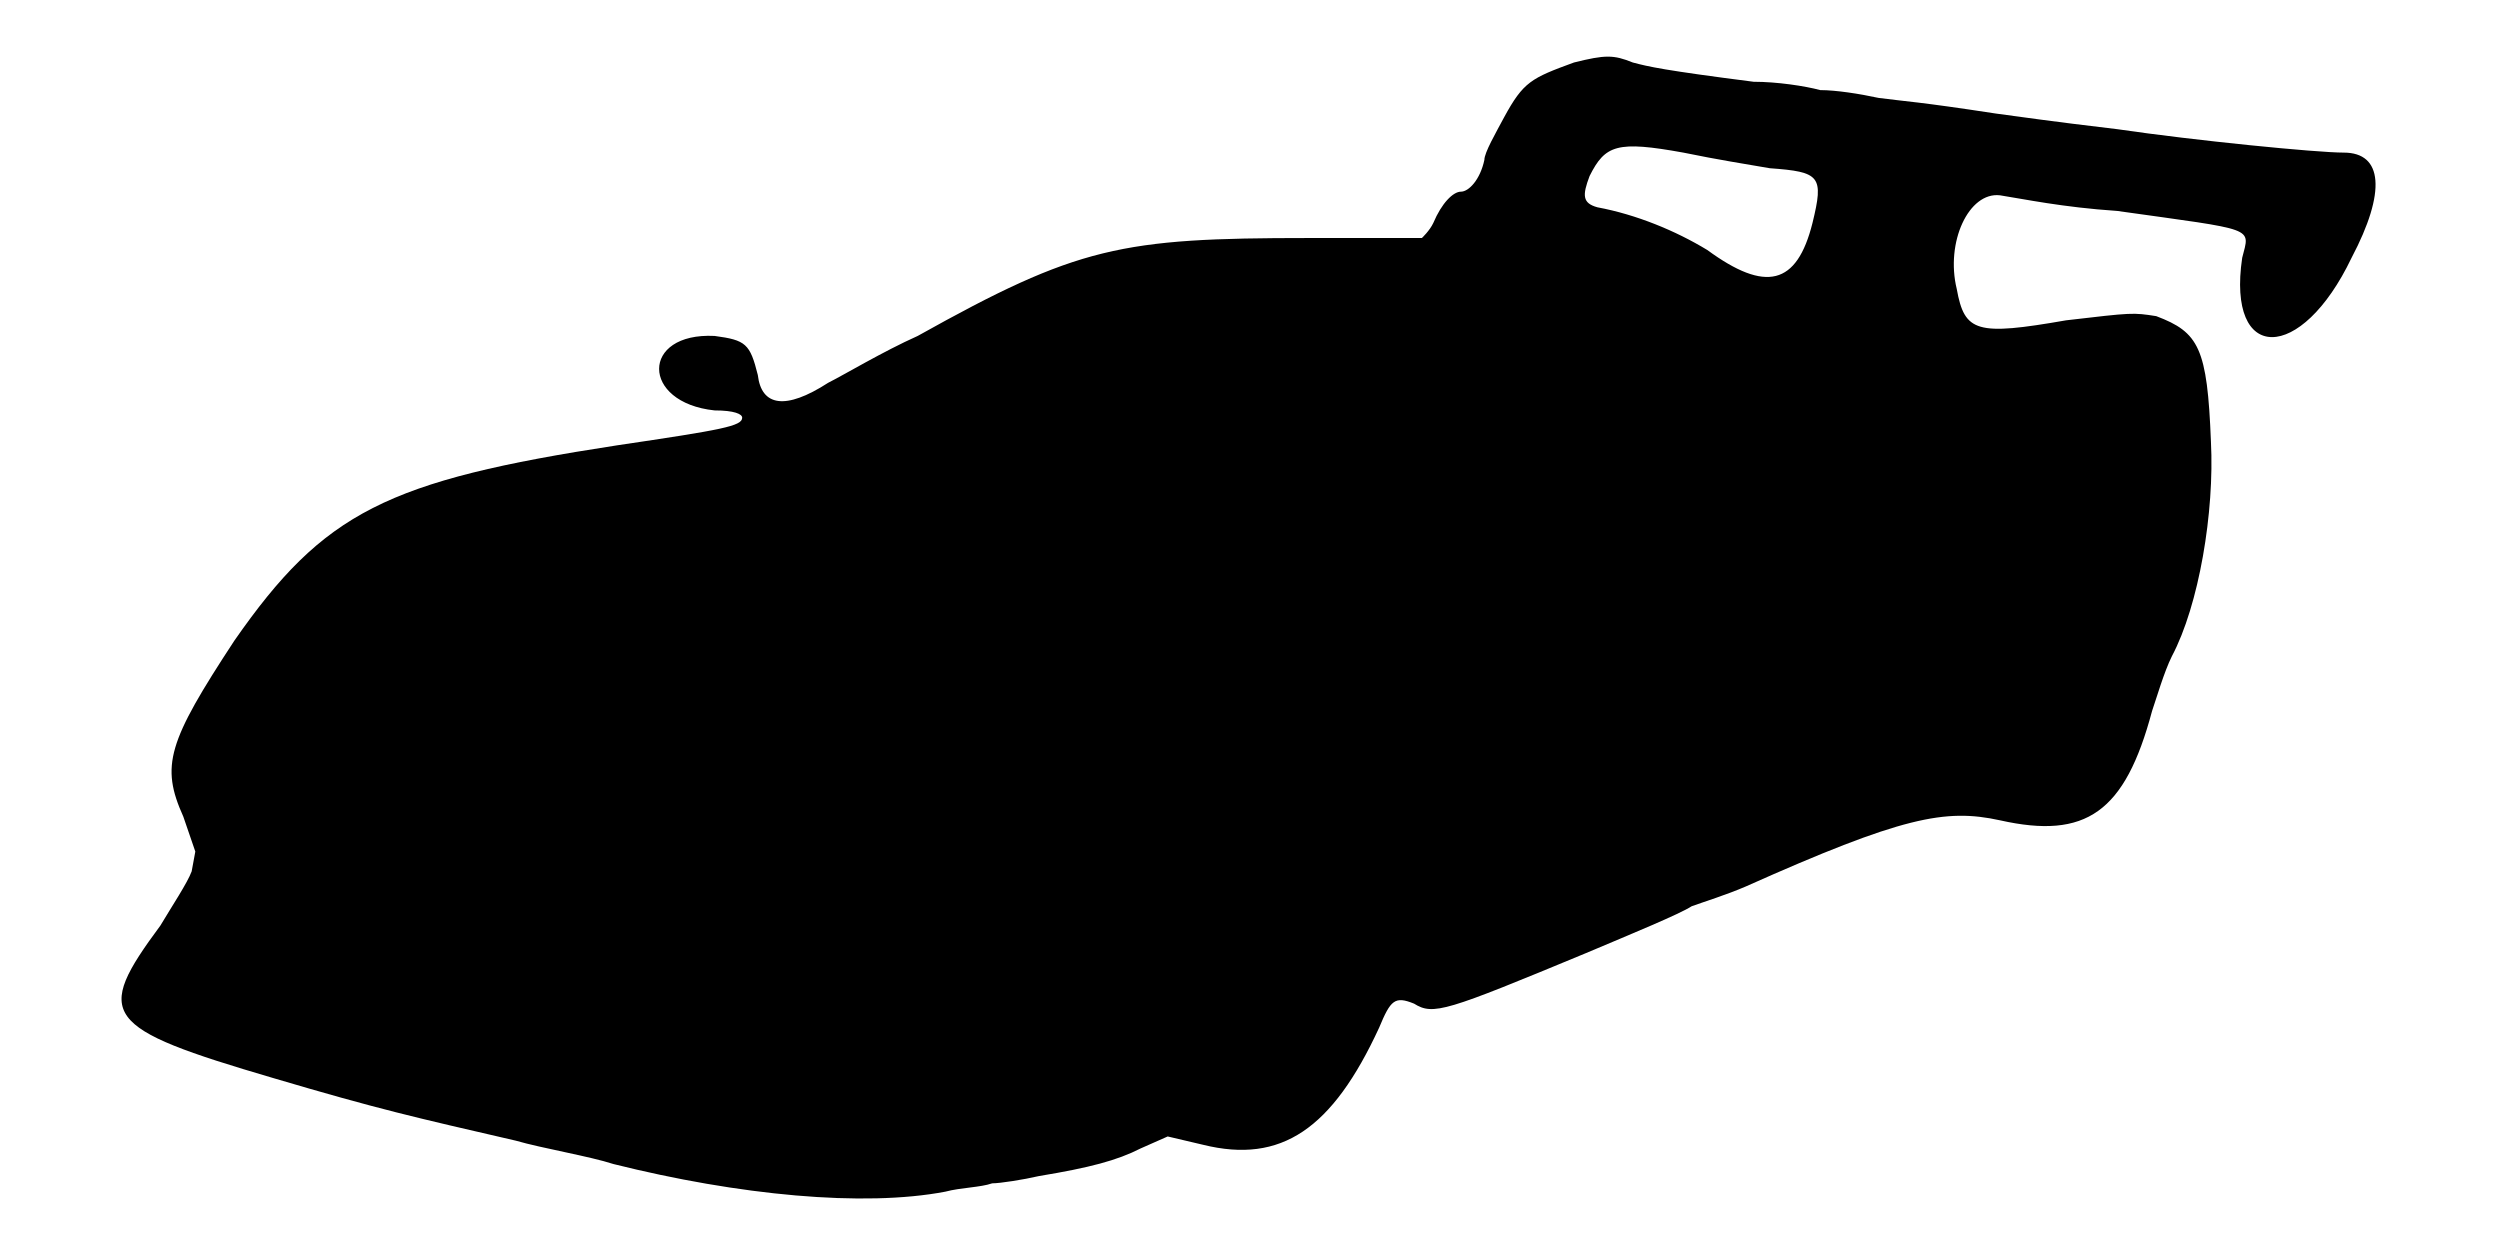
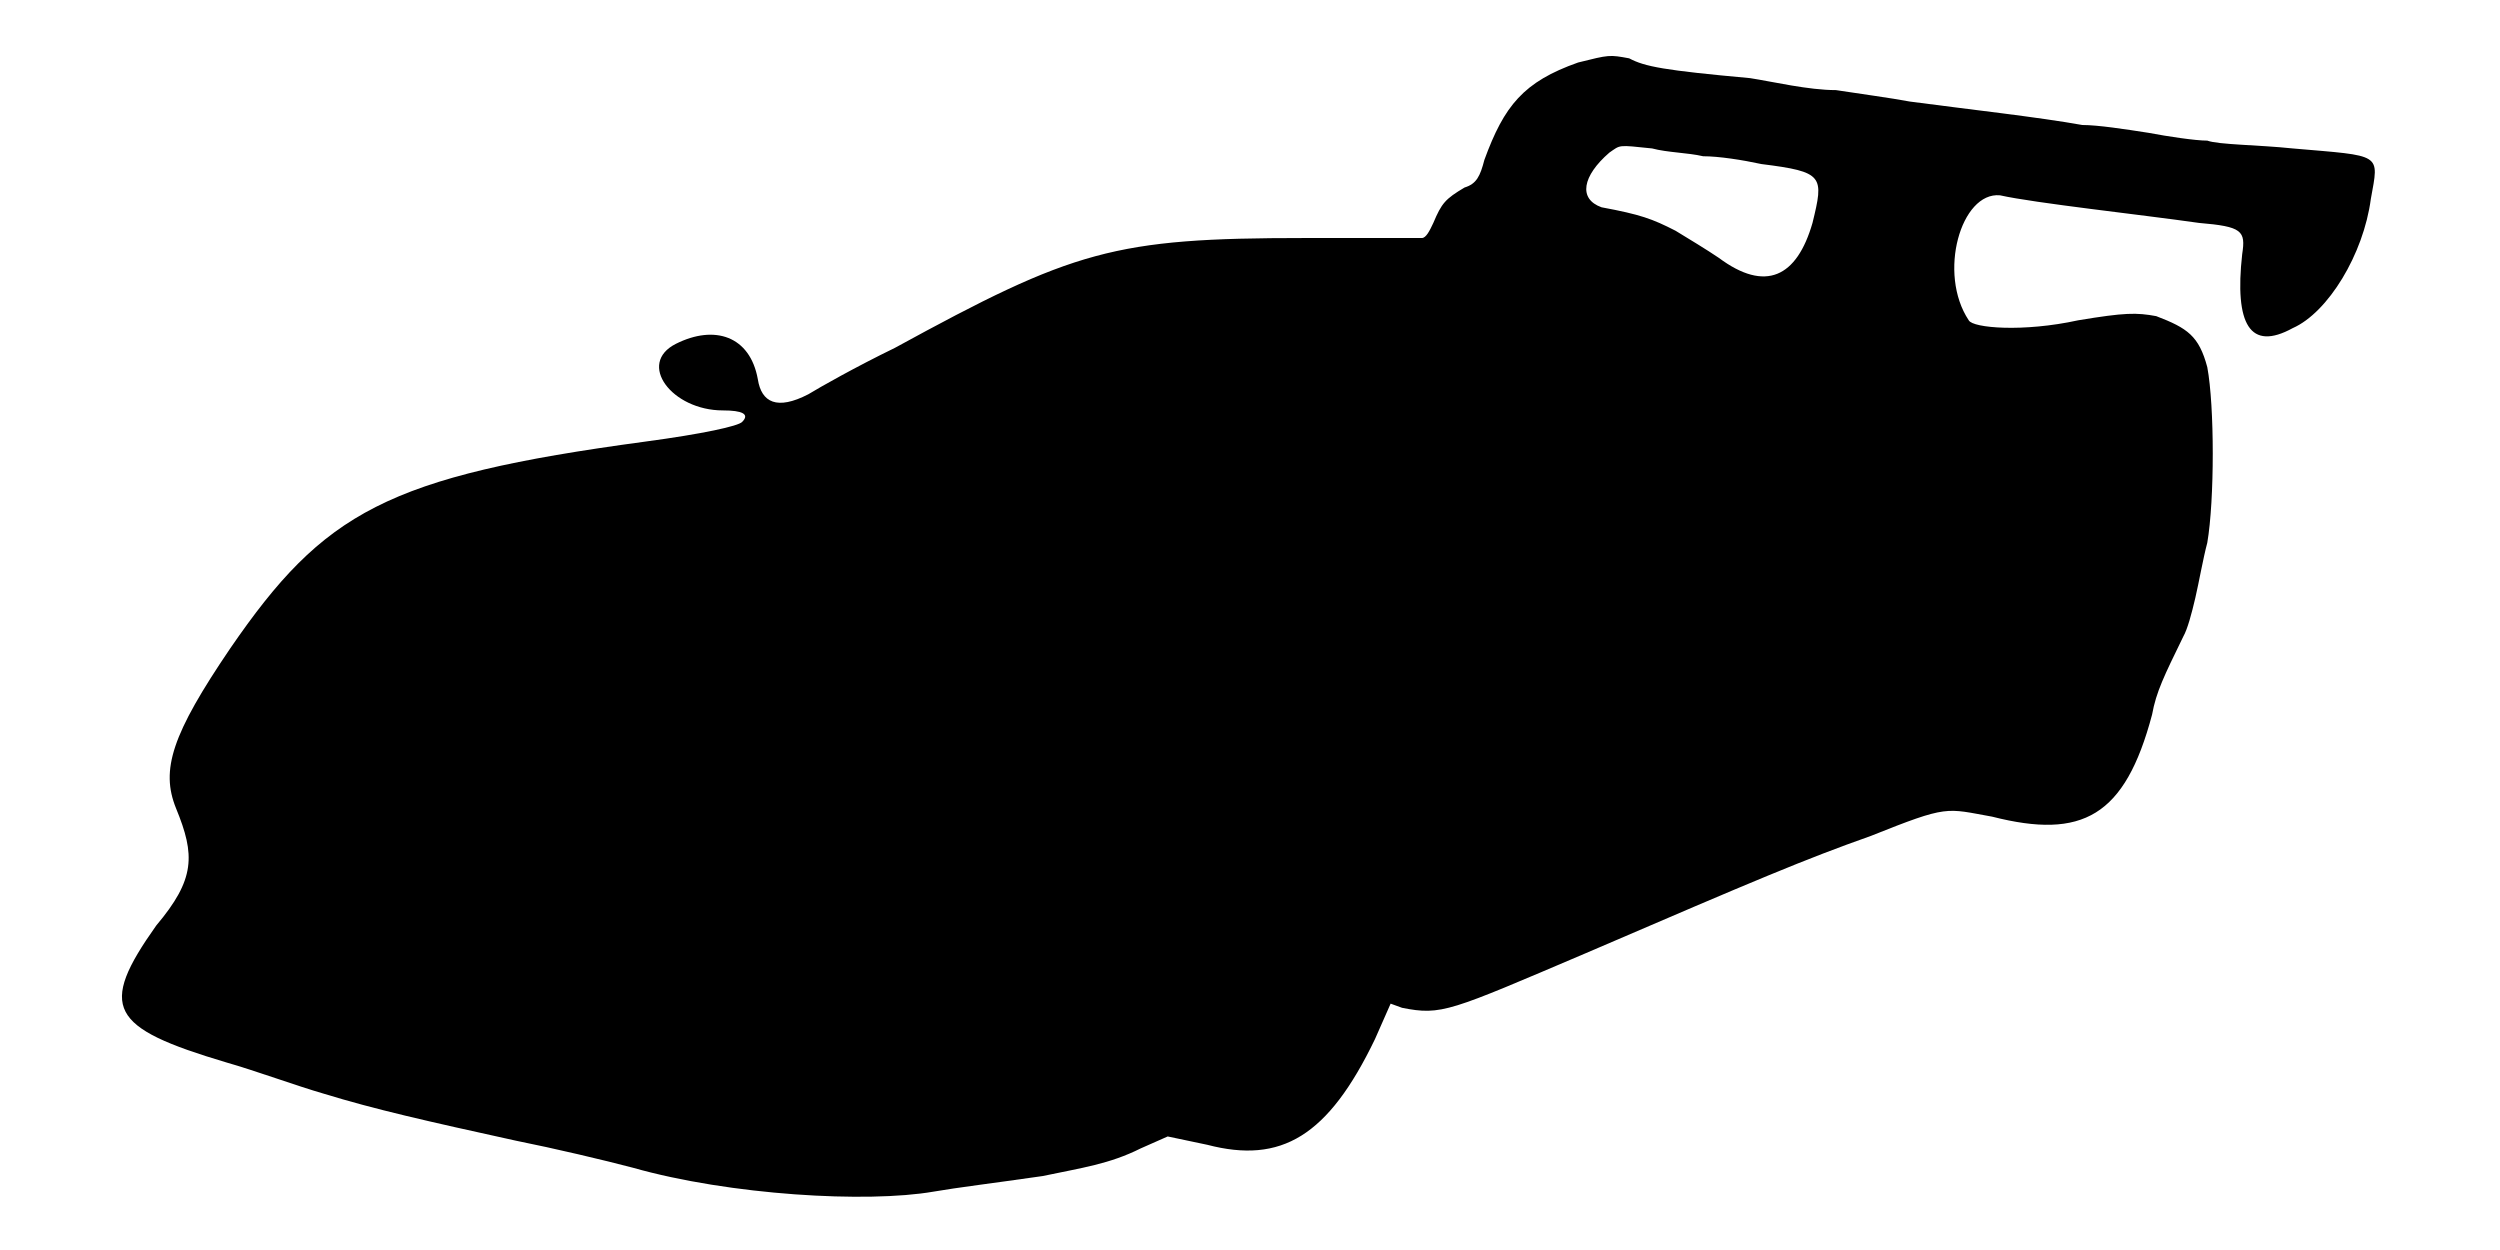
<svg xmlns="http://www.w3.org/2000/svg" viewBox="0 0 48 24">
-   <path d="M30.22 1.2c-.82.3-.97.37-1.34 1.05-.16.3-.38.68-.38.82-.08.38-.3.61-.45.61-.15 0-.37.22-.53.6-.07.15-.22.29-.22.29-.08 0-1.05 0-2.18 0-3.6 0-4.42.16-7.5 1.88-.67.3-1.42.75-1.72.9-.82.53-1.28.45-1.35-.15-.15-.6-.23-.67-.83-.75-1.42-.07-1.42 1.28 0 1.43.38 0 .53.07.53.14 0 .16-.37.23-2.4.53-4.43.68-5.63 1.28-7.35 3.75-1.28 1.95-1.42 2.4-.98 3.38l.23.67-.07.38c-.08.22-.38.67-.6 1.04-1.28 1.73-1.13 1.96 2.17 2.93 2.03.6 2.7.75 4.65 1.2.52.15 1.42.3 1.88.45 2.4.6 4.8.83 6.37.53.3-.08.67-.08.9-.16.15 0 .6-.07.9-.14.97-.16 1.5-.3 1.95-.53l.52-.23.68.16c1.5.37 2.48-.3 3.38-2.25.22-.53.3-.61.67-.46.37.23.6.15 3.3-.97.9-.38 1.8-.75 2.03-.9.22-.08.67-.22 1.04-.38 3-1.34 3.83-1.5 4.88-1.27 1.65.37 2.4-.15 2.92-2.1.08-.23.23-.75.38-1.05.52-.98.82-2.77.75-4.12-.07-1.8-.23-2.1-1.05-2.41-.45-.07-.45-.07-1.73.08-1.72.3-1.95.23-2.1-.6-.22-.9.23-1.87.83-1.8.45.07 1.2.23 2.25.3 2.7.38 2.55.3 2.4.9-.3 2.03 1.13 2.03 2.1 0 .67-1.27.6-2.02-.15-2.02-.52 0-2.85-.23-4.35-.45-1.35-.16-1.8-.23-2.33-.3-1.5-.23-1.72-.23-2.25-.3-.37-.08-.82-.15-1.12-.15-.3-.08-.83-.16-1.28-.16-1.72-.22-2.02-.29-2.32-.37-.37-.15-.53-.15-1.13 0zm2.1 1.73c.68.14 1.2.22 1.66.3.97.07 1.04.15.82 1.05-.3 1.2-.9 1.34-2.02.52-.61-.37-1.36-.68-2.11-.82-.29-.08-.29-.23-.15-.6.3-.6.53-.68 1.8-.45z" />
+   <path d="M30.3 1.2c-1.05.37-1.42.83-1.8 1.87-.08.31-.15.46-.38.53-.37.22-.44.3-.6.68-.07.15-.14.29-.22.29-.08 0-1.05 0-2.25 0-3.67 0-4.43.23-7.87 2.11-.76.37-1.43.75-1.66.89-.6.31-.9.16-.97-.29-.15-.83-.83-1.05-1.57-.68-.76.38-.08 1.28.9 1.28.37 0 .52.07.37.22-.07.08-.75.23-1.87.38-4.96.67-6.16 1.35-7.96 3.97-1.12 1.65-1.34 2.33-1.04 3.07.37.9.37 1.36-.38 2.25-1.12 1.58-.9 1.96 1.35 2.63.53.15 1.35.45 1.87.6.98.3 1.95.52 3.68.9.75.15 1.72.38 2.25.52 1.87.53 4.5.68 5.77.46.46-.08 1.13-.16 2.1-.3.76-.16 1.28-.23 1.88-.53l.52-.23.76.16c1.42.37 2.32-.16 3.22-2.03l.3-.68.22.08c.76.15.9.07 3.53-1.05 3.3-1.42 4.2-1.8 5.47-2.25 1.5-.6 1.43-.53 2.33-.37 1.73.44 2.55 0 3.07-1.96.08-.44.23-.74.6-1.5.08-.14.16-.44.23-.74.07-.3.15-.76.23-1.06.14-.82.14-2.62 0-3.37-.16-.6-.38-.75-.98-.98-.38-.07-.6-.07-1.5.08-1.05.23-2.02.15-2.1 0-.6-.9-.15-2.47.6-2.4.67.15 2.7.37 3.82.53.83.07.9.15.83.6-.15 1.35.15 1.87.97 1.42.68-.3 1.36-1.42 1.5-2.48.16-.89.23-.82-1.5-.97-.67-.07-1.42-.07-1.64-.15-.23 0-.76-.08-1.13-.15-.45-.07-.97-.15-1.27-.15-.83-.15-2.18-.3-3.31-.45-.37-.07-.97-.15-1.42-.22-.53 0-1.2-.16-1.65-.23-1.65-.15-2.02-.22-2.32-.38-.38-.07-.38-.07-.98.08zm1.42 1.65c.3.08.68.08.98.15.3 0 .75.07 1.12.15 1.2.15 1.2.23.98 1.13-.3 1.04-.9 1.34-1.8.67-.22-.15-.6-.38-.83-.52-.45-.23-.67-.31-1.42-.45-.45-.16-.37-.6.15-1.05.22-.15.15-.15.82-.08z" />
</svg>
